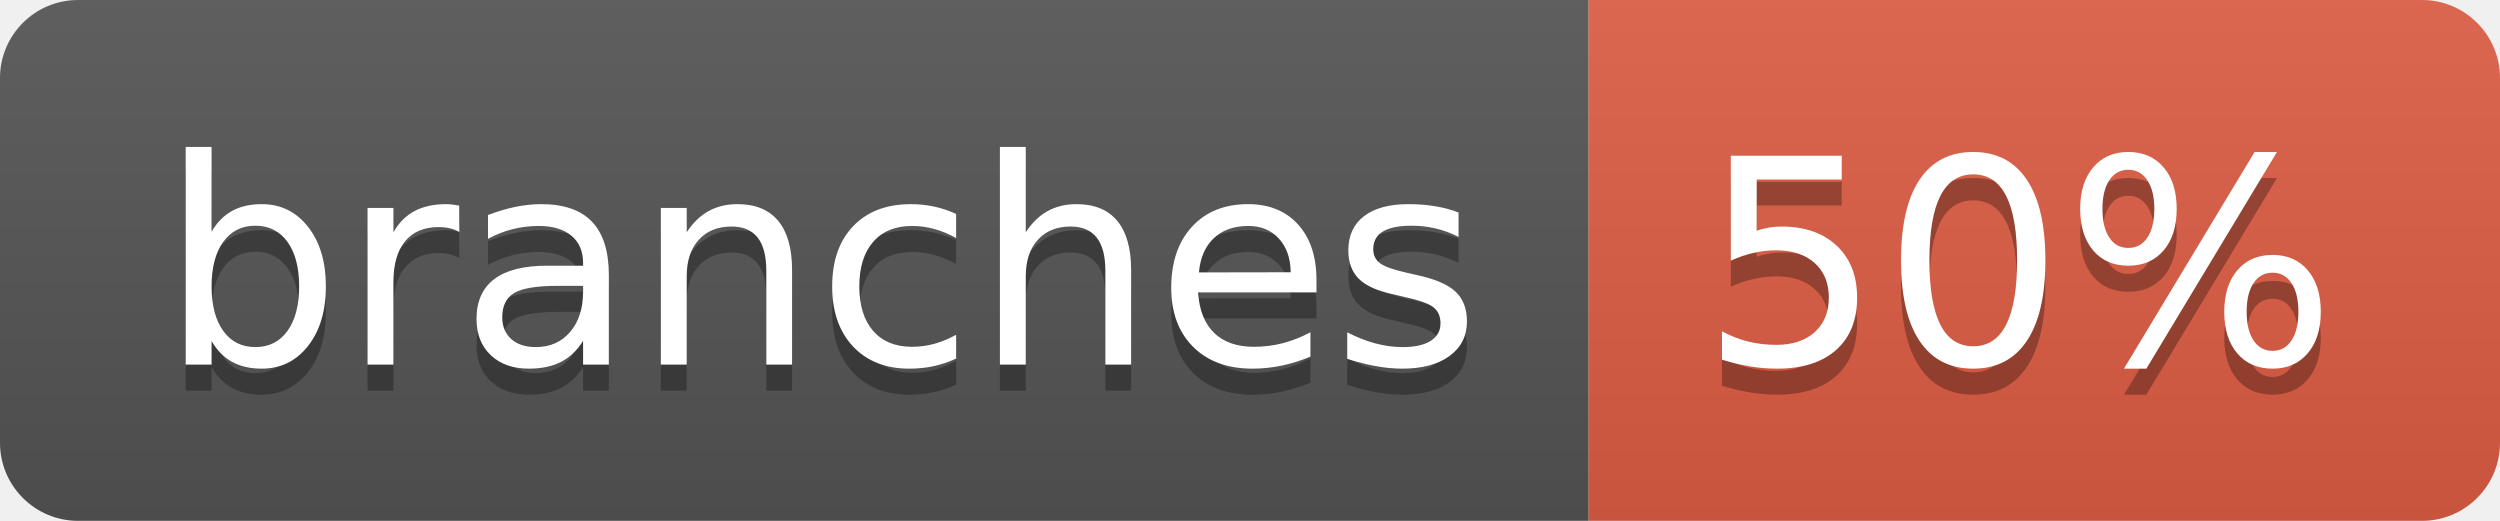
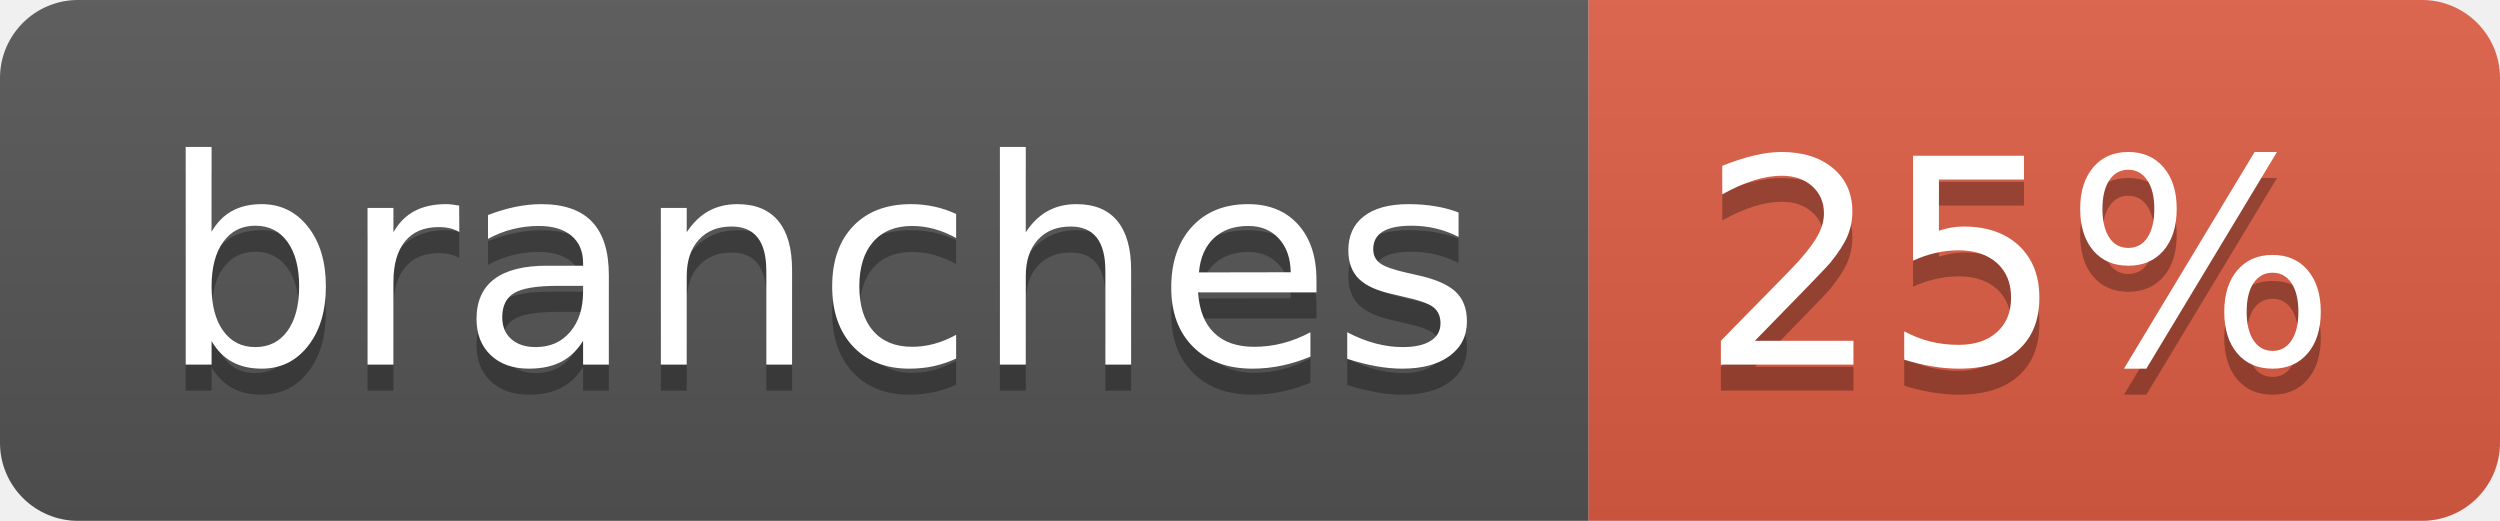
- <svg xmlns="http://www.w3.org/2000/svg" width="96" height="20" role="img" aria-label="branches: 50%">
+ <svg xmlns="http://www.w3.org/2000/svg" width="96" height="20" role="img" aria-label="branches: 25%">
  <linearGradient id="s" x2="0" y2="100%">
    <stop offset="0" stop-color="#bbb" stop-opacity=".1" />
    <stop offset="1" stop-opacity=".1" />
  </linearGradient>
  <clipPath id="r">
    <rect width="96" height="20" rx="3" fill="#fff" />
  </clipPath>
  <g clip-path="url(#r)">
    <rect width="61" height="20" fill="#555" />
    <rect x="61" width="35" height="20" fill="#e05d44" />
    <rect width="96" height="20" fill="url(#s)" />
  </g>
  <g fill="#fff" text-anchor="middle" font-family="Verdana,Geneva,DejaVu Sans,sans-serif" text-rendering="geometricPrecision" font-size="110">
    <text aria-hidden="true" x="315" y="150" fill="#010101" fill-opacity=".3" transform="scale(.1)" textLength="507">branches</text>
    <text x="315" y="140" transform="scale(.1)" fill="#fff" textLength="507">branches</text>
-     <text aria-hidden="true" x="775" y="150" fill="#010101" fill-opacity=".3" transform="scale(.1)" textLength="245">50%</text>
-     <text x="775" y="140" transform="scale(.1)" fill="#fff" textLength="245">50%</text>
+     <text aria-hidden="true" x="775" y="150" fill="#010101" fill-opacity=".3" transform="scale(.1)" textLength="245">25%</text>
+     <text x="775" y="140" transform="scale(.1)" fill="#fff" textLength="245">25%</text>
  </g>
</svg>
